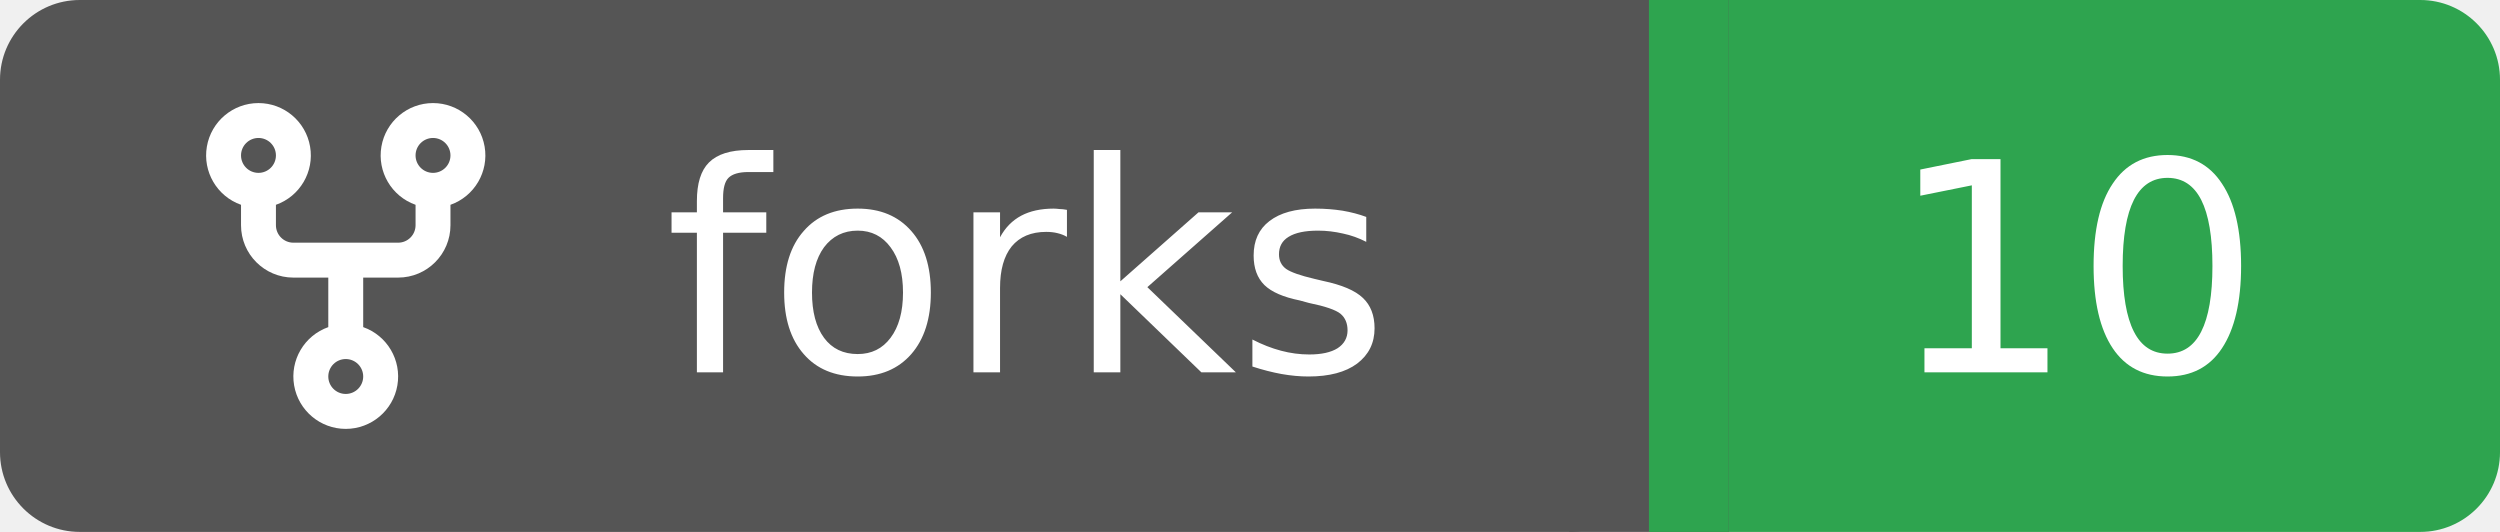
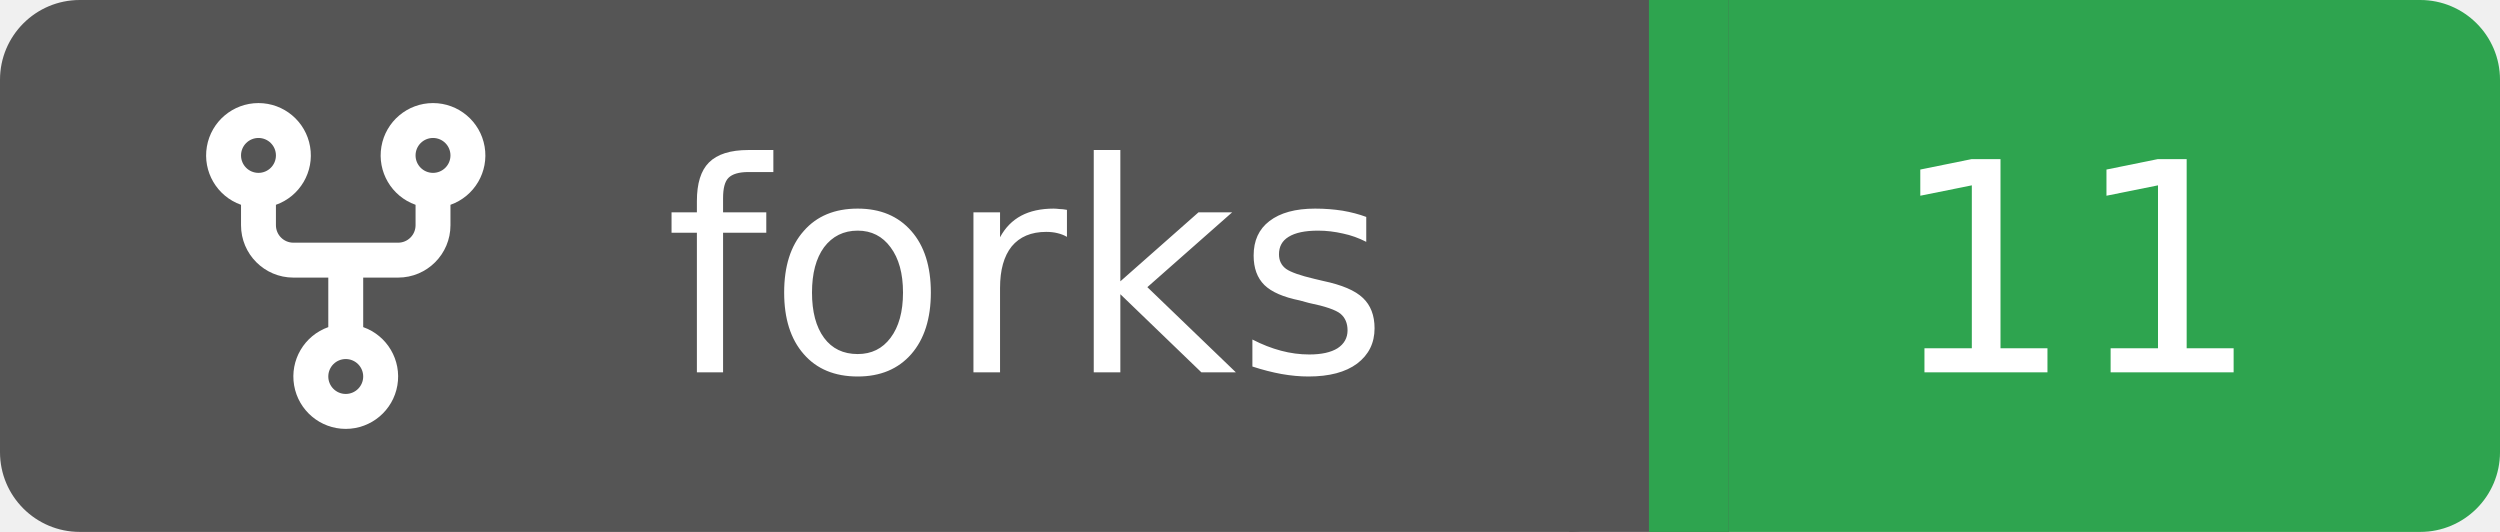
<svg xmlns="http://www.w3.org/2000/svg" width="94" height="20">
  <rect width="62" height="20" rx="3" fill="#555555" />
  <rect x="62" width="32" height="20" rx="3" fill="#2ea44f" />
  <rect x="59" width="6" height="20" fill="#555555" />
  <rect x="62" width="3" height="20" fill="#2ea44f" />
  <g transform="translate(6.0,3.0) scale(0.875)">
    <path d="M5 5.372v.878c0 .414.336.75.75.75h4.5a.75.75 0 0 0 .75-.75v-.878a2.25 2.25 0 1 1 1.5 0v.878a2.25 2.25 0 0 1-2.25 2.25h-1.5v2.128a2.251 2.251 0 1 1-1.5 0V8.5h-1.5A2.25 2.25 0 0 1 3.5 6.25v-.878a2.25 2.25 0 1 1 1.5 0ZM5 3.25a.75.75 0 1 0-1.5 0 .75.75 0 0 0 1.5 0Zm6.75.75a.75.75 0 1 0 0-1.5.75.75 0 0 0 0 1.5Zm-3 8.75a.75.75 0 1 0-1.5 0 .75.75 0 0 0 1.5 0Z" fill="#fff" />
  </g>
  <text x="25" y="14.0" fill="#fff" font-family="Verdana,Geneva,DejaVu Sans,sans-serif" font-size="11" font-weight="normal" font-style="normal">forks</text>
-   <text x="78" y="14.0" fill="#fff" font-family="Verdana,Geneva,DejaVu Sans,sans-serif" font-size="11" font-weight="normal" font-style="normal" text-anchor="middle">10</text>
+   <text x="78" y="14.0" fill="#fff" font-family="Verdana,Geneva,DejaVu Sans,sans-serif" font-size="11" font-weight="normal" font-style="normal" text-anchor="middle">11</text>
</svg>
